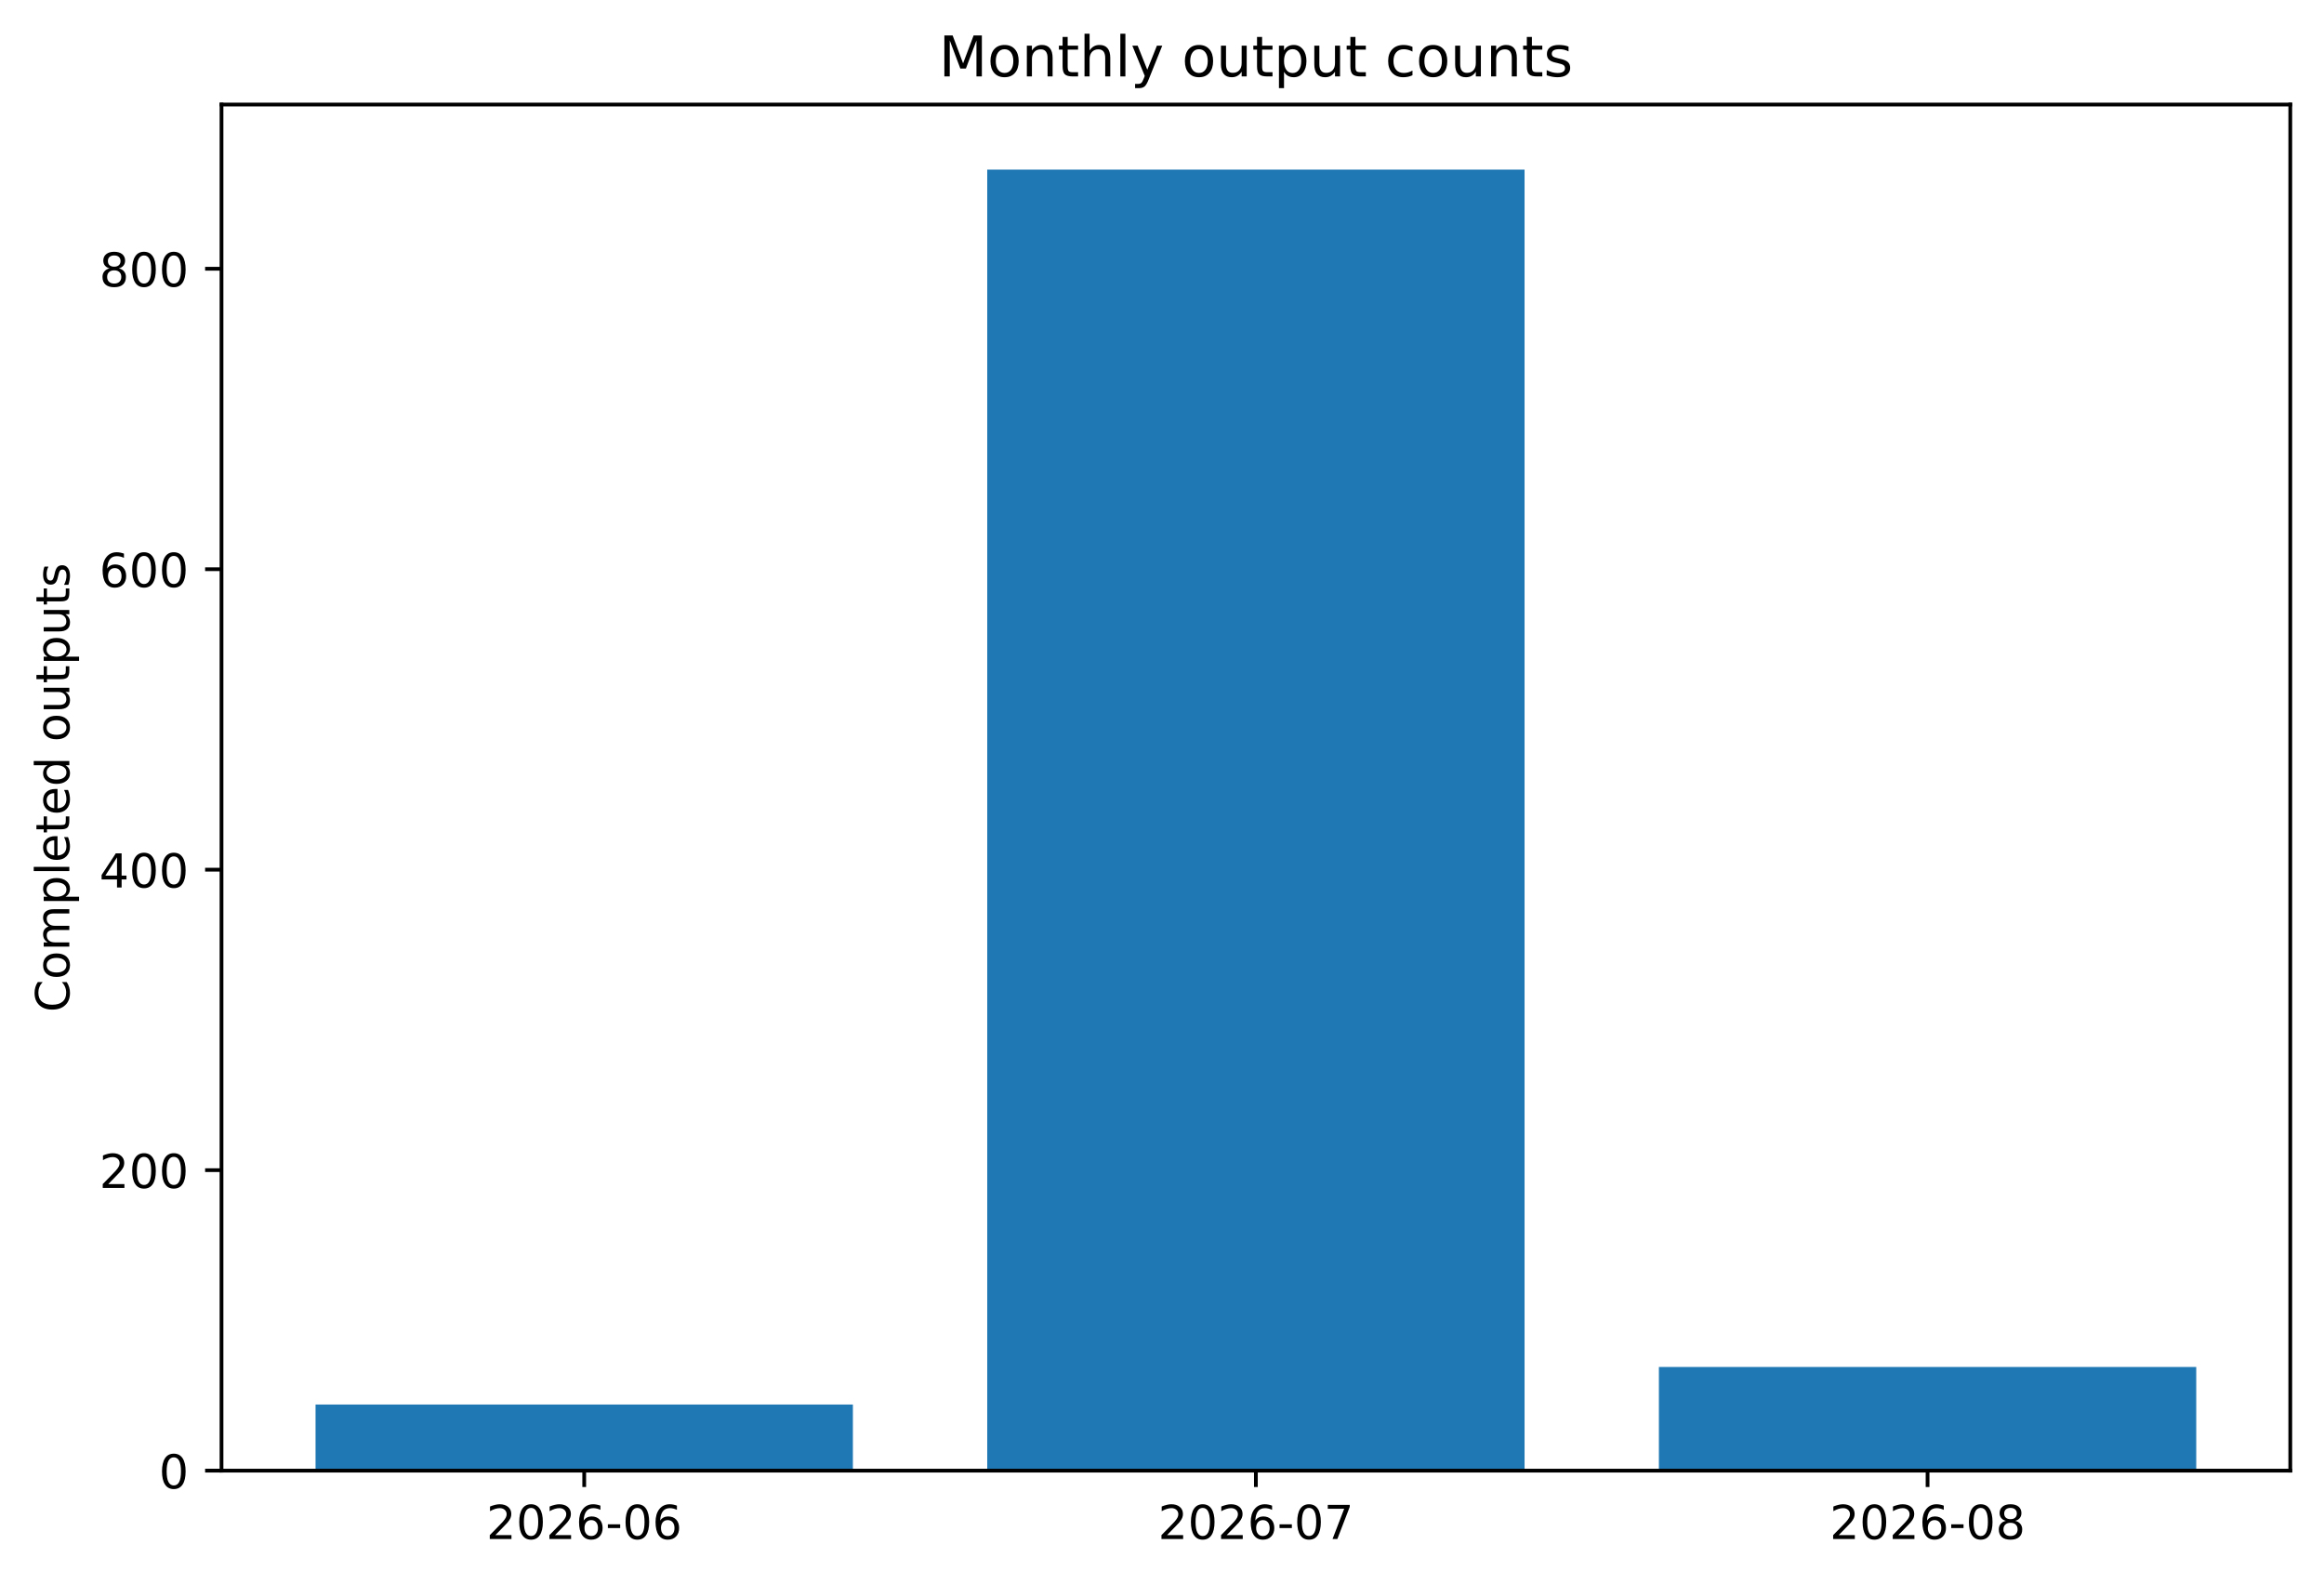
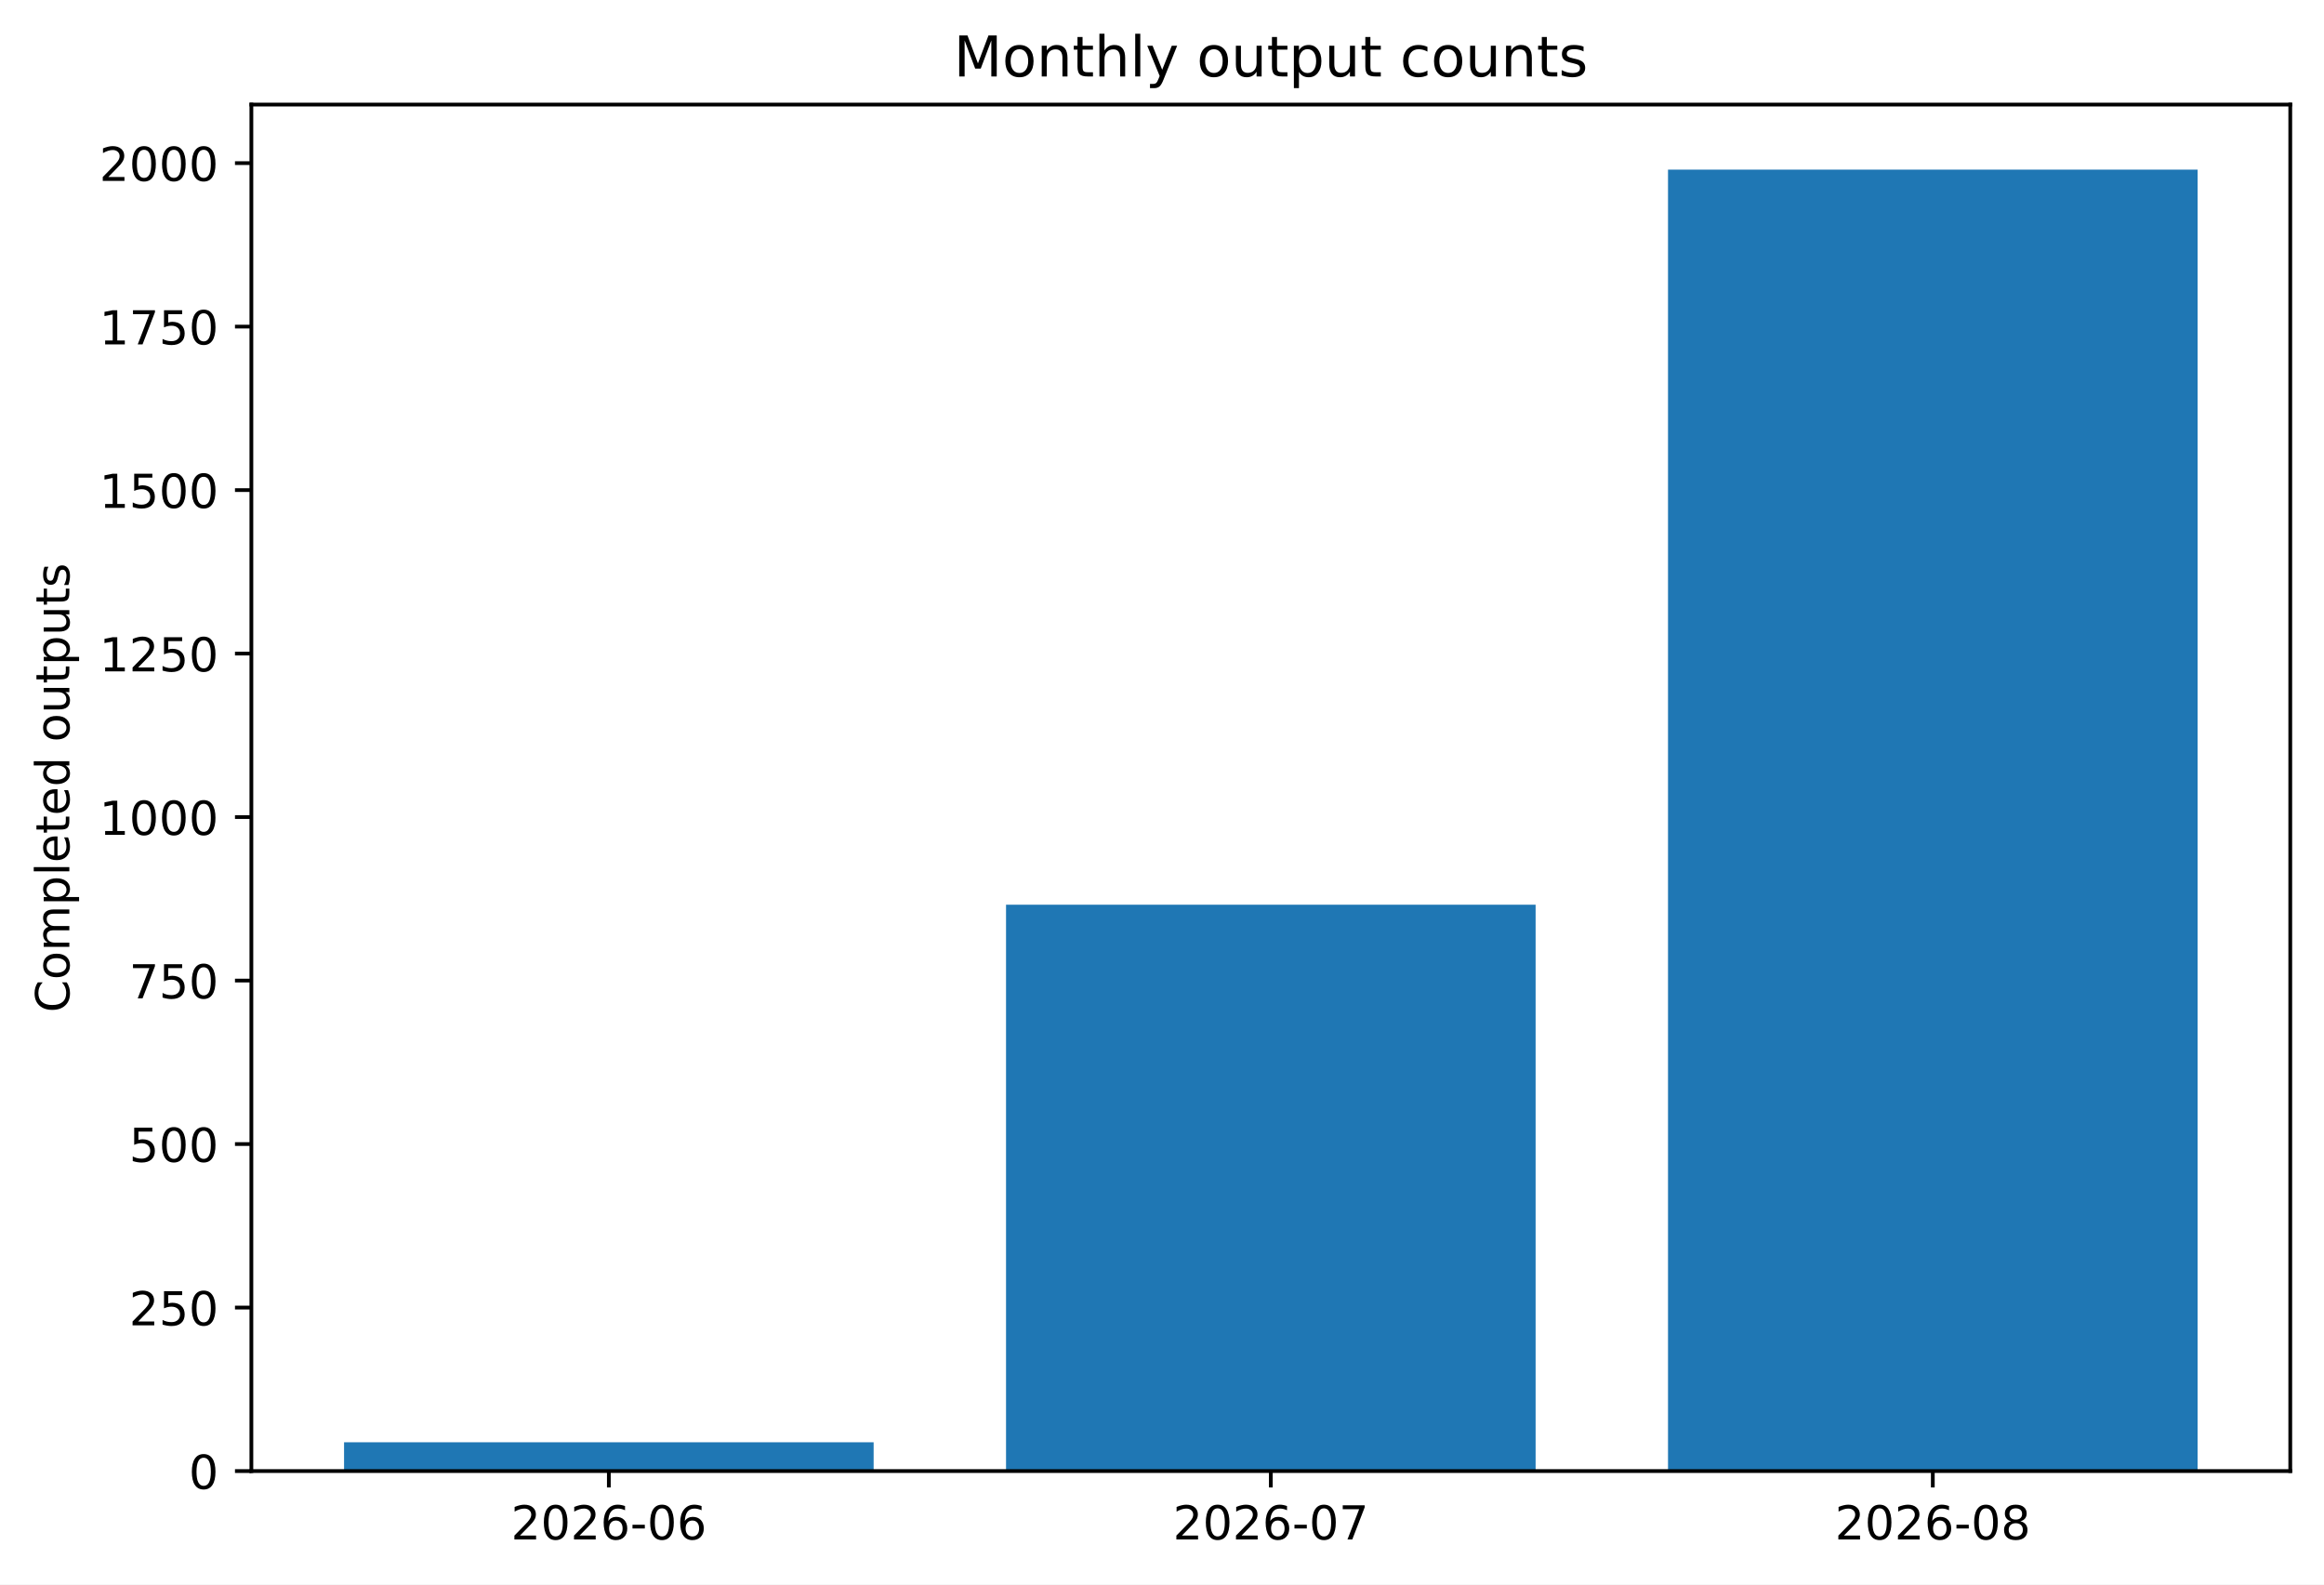
- <svg xmlns="http://www.w3.org/2000/svg" xmlns:xlink="http://www.w3.org/1999/xlink" width="496.126pt" height="338.158pt" viewBox="0 0 496.126 338.158" version="1.1">
+ <svg xmlns="http://www.w3.org/2000/svg" xmlns:xlink="http://www.w3.org/1999/xlink" width="496.008pt" height="338.158pt" viewBox="0 0 496.008 338.158" version="1.1">
  <defs>
    <style type="text/css">*{stroke-linejoin: round; stroke-linecap: butt}</style>
  </defs>
  <g id="figure_1">
    <g id="patch_1">
-       <path d="M 0 338.158  L 496.126 338.158  L 496.126 0  L 0 0  z " style="fill: #ffffff" />
+       <path d="M 0 338.158  L 496.008 338.158  L 496.008 0  L 0 0  z " style="fill: #ffffff" />
    </g>
    <g id="axes_1">
      <g id="patch_2">
-         <path d="M 47.288 313.958  L 488.926 313.958  L 488.926 22.318  L 47.288 22.318  z " style="fill: #ffffff" />
+         <path d="M 53.651 313.958  L 488.808 313.958  L 488.808 22.318  L 53.651 22.318  z " style="fill: #ffffff" />
      </g>
      <g id="patch_3">
-         <path d="M 67.363 313.958  L 182.074 313.958  L 182.074 299.846  L 67.363 299.846  z " clip-path="url(#pe05f25b6a7)" style="fill: #1f77b4" />
+         <path d="M 73.431 313.958  L 186.459 313.958  L 186.459 307.817  L 73.431 307.817  z " clip-path="url(#p731ec80ab6)" style="fill: #1f77b4" />
      </g>
      <g id="patch_4">
-         <path d="M 210.752 313.958  L 325.463 313.958  L 325.463 36.206  L 210.752 36.206  z " clip-path="url(#pe05f25b6a7)" style="fill: #1f77b4" />
+         <path d="M 214.716 313.958  L 327.744 313.958  L 327.744 193.087  L 214.716 193.087  z " clip-path="url(#p731ec80ab6)" style="fill: #1f77b4" />
      </g>
      <g id="patch_5">
-         <path d="M 354.14 313.958  L 468.851 313.958  L 468.851 291.828  L 354.14 291.828  z " clip-path="url(#pe05f25b6a7)" style="fill: #1f77b4" />
+         <path d="M 356.001 313.958  L 469.029 313.958  L 469.029 36.206  L 356.001 36.206  z " clip-path="url(#p731ec80ab6)" style="fill: #1f77b4" />
      </g>
      <g id="matplotlib.axis_1">
        <g id="xtick_1">
          <g id="line2d_1">
            <defs>
-               <path id="m0d957aaf42" d="M 0 0  L 0 3.5  " style="stroke: #000000; stroke-width: 0.8" />
+               <path id="mf0480acad5" d="M 0 0  L 0 3.5  " style="stroke: #000000; stroke-width: 0.8" />
            </defs>
            <g>
-               <use xlink:href="#m0d957aaf42" x="124.718" y="313.958" style="stroke: #000000; stroke-width: 0.8" />
+               <use xlink:href="#mf0480acad5" x="129.945" y="313.958" style="stroke: #000000; stroke-width: 0.8" />
            </g>
          </g>
          <g id="text_1">
-             <g transform="translate(103.8269 328.5558) scale(0.1 -0.1)">
+             <g transform="translate(109.0533 328.5558) scale(0.1 -0.1)">
              <defs>
                <path id="DejaVuSans-15" d="M 1228 531  L 3431 531  L 3431 0  L 469 0  L 469 531  Q 828 903 1448 1529  Q 2069 2156 2228 2338  Q 2531 2678 2651 2914  Q 2772 3150 2772 3378  Q 2772 3750 2511 3984  Q 2250 4219 1831 4219  Q 1534 4219 1204 4116  Q 875 4013 500 3803  L 500 4441  Q 881 4594 1212 4672  Q 1544 4750 1819 4750  Q 2544 4750 2975 4387  Q 3406 4025 3406 3419  Q 3406 3131 3298 2873  Q 3191 2616 2906 2266  Q 2828 2175 2409 1742  Q 1991 1309 1228 531  z " transform="scale(0.015625)" />
                <path id="DejaVuSans-13" d="M 2034 4250  Q 1547 4250 1301 3770  Q 1056 3291 1056 2328  Q 1056 1369 1301 889  Q 1547 409 2034 409  Q 2525 409 2770 889  Q 3016 1369 3016 2328  Q 3016 3291 2770 3770  Q 2525 4250 2034 4250  z M 2034 4750  Q 2819 4750 3233 4129  Q 3647 3509 3647 2328  Q 3647 1150 3233 529  Q 2819 -91 2034 -91  Q 1250 -91 836 529  Q 422 1150 422 2328  Q 422 3509 836 4129  Q 1250 4750 2034 4750  z " transform="scale(0.015625)" />
                <path id="DejaVuSans-19" d="M 2113 2584  Q 1688 2584 1439 2293  Q 1191 2003 1191 1497  Q 1191 994 1439 701  Q 1688 409 2113 409  Q 2538 409 2786 701  Q 3034 994 3034 1497  Q 3034 2003 2786 2293  Q 2538 2584 2113 2584  z M 3366 4563  L 3366 3988  Q 3128 4100 2886 4159  Q 2644 4219 2406 4219  Q 1781 4219 1451 3797  Q 1122 3375 1075 2522  Q 1259 2794 1537 2939  Q 1816 3084 2150 3084  Q 2853 3084 3261 2657  Q 3669 2231 3669 1497  Q 3669 778 3244 343  Q 2819 -91 2113 -91  Q 1303 -91 875 529  Q 447 1150 447 2328  Q 447 3434 972 4092  Q 1497 4750 2381 4750  Q 2619 4750 2861 4703  Q 3103 4656 3366 4563  z " transform="scale(0.015625)" />
                <path id="DejaVuSans-10" d="M 313 2009  L 1997 2009  L 1997 1497  L 313 1497  L 313 2009  z " transform="scale(0.015625)" />
              </defs>
              <use xlink:href="#DejaVuSans-15" />
              <use xlink:href="#DejaVuSans-13" transform="translate(63.625 0)" />
              <use xlink:href="#DejaVuSans-15" transform="translate(127.25 0)" />
              <use xlink:href="#DejaVuSans-19" transform="translate(190.875 0)" />
              <use xlink:href="#DejaVuSans-10" transform="translate(254.5 0)" />
              <use xlink:href="#DejaVuSans-13" transform="translate(290.5781 0)" />
              <use xlink:href="#DejaVuSans-19" transform="translate(354.2031 0)" />
            </g>
          </g>
        </g>
        <g id="xtick_2">
          <g id="line2d_2">
            <g>
-               <use xlink:href="#m0d957aaf42" x="268.107" y="313.958" style="stroke: #000000; stroke-width: 0.8" />
+               <use xlink:href="#mf0480acad5" x="271.23" y="313.958" style="stroke: #000000; stroke-width: 0.8" />
            </g>
          </g>
          <g id="text_2">
-             <g transform="translate(247.2157 328.5558) scale(0.1 -0.1)">
+             <g transform="translate(250.3382 328.5558) scale(0.1 -0.1)">
              <defs>
                <path id="DejaVuSans-1a" d="M 525 4666  L 3525 4666  L 3525 4397  L 1831 0  L 1172 0  L 2766 4134  L 525 4134  L 525 4666  z " transform="scale(0.015625)" />
              </defs>
              <use xlink:href="#DejaVuSans-15" />
              <use xlink:href="#DejaVuSans-13" transform="translate(63.625 0)" />
              <use xlink:href="#DejaVuSans-15" transform="translate(127.25 0)" />
              <use xlink:href="#DejaVuSans-19" transform="translate(190.875 0)" />
              <use xlink:href="#DejaVuSans-10" transform="translate(254.5 0)" />
              <use xlink:href="#DejaVuSans-13" transform="translate(290.5781 0)" />
              <use xlink:href="#DejaVuSans-1a" transform="translate(354.2031 0)" />
            </g>
          </g>
        </g>
        <g id="xtick_3">
          <g id="line2d_3">
            <g>
-               <use xlink:href="#m0d957aaf42" x="411.496" y="313.958" style="stroke: #000000; stroke-width: 0.8" />
+               <use xlink:href="#mf0480acad5" x="412.515" y="313.958" style="stroke: #000000; stroke-width: 0.8" />
            </g>
          </g>
          <g id="text_3">
-             <g transform="translate(390.6046 328.5558) scale(0.1 -0.1)">
+             <g transform="translate(391.6232 328.5558) scale(0.1 -0.1)">
              <defs>
                <path id="DejaVuSans-1b" d="M 2034 2216  Q 1584 2216 1326 1975  Q 1069 1734 1069 1313  Q 1069 891 1326 650  Q 1584 409 2034 409  Q 2484 409 2743 651  Q 3003 894 3003 1313  Q 3003 1734 2745 1975  Q 2488 2216 2034 2216  z M 1403 2484  Q 997 2584 770 2862  Q 544 3141 544 3541  Q 544 4100 942 4425  Q 1341 4750 2034 4750  Q 2731 4750 3128 4425  Q 3525 4100 3525 3541  Q 3525 3141 3298 2862  Q 3072 2584 2669 2484  Q 3125 2378 3379 2068  Q 3634 1759 3634 1313  Q 3634 634 3220 271  Q 2806 -91 2034 -91  Q 1263 -91 848 271  Q 434 634 434 1313  Q 434 1759 690 2068  Q 947 2378 1403 2484  z M 1172 3481  Q 1172 3119 1398 2916  Q 1625 2713 2034 2713  Q 2441 2713 2670 2916  Q 2900 3119 2900 3481  Q 2900 3844 2670 4047  Q 2441 4250 2034 4250  Q 1625 4250 1398 4047  Q 1172 3844 1172 3481  z " transform="scale(0.015625)" />
              </defs>
              <use xlink:href="#DejaVuSans-15" />
              <use xlink:href="#DejaVuSans-13" transform="translate(63.625 0)" />
              <use xlink:href="#DejaVuSans-15" transform="translate(127.25 0)" />
              <use xlink:href="#DejaVuSans-19" transform="translate(190.875 0)" />
              <use xlink:href="#DejaVuSans-10" transform="translate(254.5 0)" />
              <use xlink:href="#DejaVuSans-13" transform="translate(290.5781 0)" />
              <use xlink:href="#DejaVuSans-1b" transform="translate(354.2031 0)" />
            </g>
          </g>
        </g>
      </g>
      <g id="matplotlib.axis_2">
        <g id="ytick_1">
          <g id="line2d_4">
            <defs>
-               <path id="m3ec397bef4" d="M 0 0  L -3.5 0  " style="stroke: #000000; stroke-width: 0.8" />
+               <path id="md18a80f9ce" d="M 0 0  L -3.5 0  " style="stroke: #000000; stroke-width: 0.8" />
            </defs>
            <g>
-               <use xlink:href="#m3ec397bef4" x="47.288" y="313.958" style="stroke: #000000; stroke-width: 0.8" />
+               <use xlink:href="#md18a80f9ce" x="53.651" y="313.958" style="stroke: #000000; stroke-width: 0.8" />
            </g>
          </g>
          <g id="text_4">
-             <g transform="translate(33.92578 317.757) scale(0.1 -0.1)">
+             <g transform="translate(40.28828 317.757) scale(0.1 -0.1)">
              <use xlink:href="#DejaVuSans-13" />
            </g>
          </g>
        </g>
        <g id="ytick_2">
          <g id="line2d_5">
            <g>
-               <use xlink:href="#m3ec397bef4" x="47.288" y="249.812" style="stroke: #000000; stroke-width: 0.8" />
+               <use xlink:href="#md18a80f9ce" x="53.651" y="279.065" style="stroke: #000000; stroke-width: 0.8" />
            </g>
          </g>
          <g id="text_5">
-             <g transform="translate(21.20078 253.6109) scale(0.1 -0.1)">
-               <use xlink:href="#DejaVuSans-15" />
-               <use xlink:href="#DejaVuSans-13" transform="translate(63.625 0)" />
+             <g transform="translate(27.56328 282.8634) scale(0.1 -0.1)">
+               <defs>
+                 <path id="DejaVuSans-18" d="M 691 4666  L 3169 4666  L 3169 4134  L 1269 4134  L 1269 2991  Q 1406 3038 1543 3061  Q 1681 3084 1819 3084  Q 2600 3084 3056 2656  Q 3513 2228 3513 1497  Q 3513 744 3044 326  Q 2575 -91 1722 -91  Q 1428 -91 1123 -41  Q 819 9 494 109  L 494 744  Q 775 591 1075 516  Q 1375 441 1709 441  Q 2250 441 2565 725  Q 2881 1009 2881 1497  Q 2881 1984 2565 2268  Q 2250 2553 1709 2553  Q 1456 2553 1204 2497  Q 953 2441 691 2322  L 691 4666  z " transform="scale(0.015625)" />
+               </defs>
+               <use xlink:href="#DejaVuSans-15" />
+               <use xlink:href="#DejaVuSans-18" transform="translate(63.625 0)" />
              <use xlink:href="#DejaVuSans-13" transform="translate(127.25 0)" />
            </g>
          </g>
        </g>
        <g id="ytick_3">
          <g id="line2d_6">
            <g>
-               <use xlink:href="#m3ec397bef4" x="47.288" y="185.666" style="stroke: #000000; stroke-width: 0.8" />
+               <use xlink:href="#md18a80f9ce" x="53.651" y="244.171" style="stroke: #000000; stroke-width: 0.8" />
            </g>
          </g>
          <g id="text_6">
-             <g transform="translate(21.20078 189.4649) scale(0.1 -0.1)">
-               <defs>
-                 <path id="DejaVuSans-17" d="M 2419 4116  L 825 1625  L 2419 1625  L 2419 4116  z M 2253 4666  L 3047 4666  L 3047 1625  L 3713 1625  L 3713 1100  L 3047 1100  L 3047 0  L 2419 0  L 2419 1100  L 313 1100  L 313 1709  L 2253 4666  z " transform="scale(0.015625)" />
-               </defs>
-               <use xlink:href="#DejaVuSans-17" />
+             <g transform="translate(27.56328 247.9699) scale(0.1 -0.1)">
+               <use xlink:href="#DejaVuSans-18" />
              <use xlink:href="#DejaVuSans-13" transform="translate(63.625 0)" />
              <use xlink:href="#DejaVuSans-13" transform="translate(127.25 0)" />
            </g>
          </g>
        </g>
        <g id="ytick_4">
          <g id="line2d_7">
            <g>
-               <use xlink:href="#m3ec397bef4" x="47.288" y="121.52" style="stroke: #000000; stroke-width: 0.8" />
+               <use xlink:href="#md18a80f9ce" x="53.651" y="209.278" style="stroke: #000000; stroke-width: 0.8" />
            </g>
          </g>
          <g id="text_7">
-             <g transform="translate(21.20078 125.3188) scale(0.1 -0.1)">
-               <use xlink:href="#DejaVuSans-19" />
-               <use xlink:href="#DejaVuSans-13" transform="translate(63.625 0)" />
+             <g transform="translate(27.56328 213.0764) scale(0.1 -0.1)">
+               <use xlink:href="#DejaVuSans-1a" />
+               <use xlink:href="#DejaVuSans-18" transform="translate(63.625 0)" />
              <use xlink:href="#DejaVuSans-13" transform="translate(127.25 0)" />
            </g>
          </g>
        </g>
        <g id="ytick_5">
          <g id="line2d_8">
            <g>
-               <use xlink:href="#m3ec397bef4" x="47.288" y="57.374" style="stroke: #000000; stroke-width: 0.8" />
+               <use xlink:href="#md18a80f9ce" x="53.651" y="174.384" style="stroke: #000000; stroke-width: 0.8" />
            </g>
          </g>
          <g id="text_8">
-             <g transform="translate(21.20078 61.17277) scale(0.1 -0.1)">
-               <use xlink:href="#DejaVuSans-1b" />
-               <use xlink:href="#DejaVuSans-13" transform="translate(63.625 0)" />
-               <use xlink:href="#DejaVuSans-13" transform="translate(127.25 0)" />
-             </g>
-           </g>
-         </g>
-         <g id="text_9">
+             <g transform="translate(21.20078 178.1829) scale(0.1 -0.1)">
+               <defs>
+                 <path id="DejaVuSans-14" d="M 794 531  L 1825 531  L 1825 4091  L 703 3866  L 703 4441  L 1819 4666  L 2450 4666  L 2450 531  L 3481 531  L 3481 0  L 794 0  L 794 531  z " transform="scale(0.015625)" />
+               </defs>
+               <use xlink:href="#DejaVuSans-14" />
+               <use xlink:href="#DejaVuSans-13" transform="translate(63.625 0)" />
+               <use xlink:href="#DejaVuSans-13" transform="translate(127.25 0)" />
+               <use xlink:href="#DejaVuSans-13" transform="translate(190.875 0)" />
+             </g>
+           </g>
+         </g>
+         <g id="ytick_6">
+           <g id="line2d_9">
+             <g>
+               <use xlink:href="#md18a80f9ce" x="53.651" y="139.491" style="stroke: #000000; stroke-width: 0.8" />
+             </g>
+           </g>
+           <g id="text_9">
+             <g transform="translate(21.20078 143.2894) scale(0.1 -0.1)">
+               <use xlink:href="#DejaVuSans-14" />
+               <use xlink:href="#DejaVuSans-15" transform="translate(63.625 0)" />
+               <use xlink:href="#DejaVuSans-18" transform="translate(127.25 0)" />
+               <use xlink:href="#DejaVuSans-13" transform="translate(190.875 0)" />
+             </g>
+           </g>
+         </g>
+         <g id="ytick_7">
+           <g id="line2d_10">
+             <g>
+               <use xlink:href="#md18a80f9ce" x="53.651" y="104.597" style="stroke: #000000; stroke-width: 0.8" />
+             </g>
+           </g>
+           <g id="text_10">
+             <g transform="translate(21.20078 108.3959) scale(0.1 -0.1)">
+               <use xlink:href="#DejaVuSans-14" />
+               <use xlink:href="#DejaVuSans-18" transform="translate(63.625 0)" />
+               <use xlink:href="#DejaVuSans-13" transform="translate(127.25 0)" />
+               <use xlink:href="#DejaVuSans-13" transform="translate(190.875 0)" />
+             </g>
+           </g>
+         </g>
+         <g id="ytick_8">
+           <g id="line2d_11">
+             <g>
+               <use xlink:href="#md18a80f9ce" x="53.651" y="69.704" style="stroke: #000000; stroke-width: 0.8" />
+             </g>
+           </g>
+           <g id="text_11">
+             <g transform="translate(21.20078 73.50235) scale(0.1 -0.1)">
+               <use xlink:href="#DejaVuSans-14" />
+               <use xlink:href="#DejaVuSans-1a" transform="translate(63.625 0)" />
+               <use xlink:href="#DejaVuSans-18" transform="translate(127.25 0)" />
+               <use xlink:href="#DejaVuSans-13" transform="translate(190.875 0)" />
+             </g>
+           </g>
+         </g>
+         <g id="ytick_9">
+           <g id="line2d_12">
+             <g>
+               <use xlink:href="#md18a80f9ce" x="53.651" y="34.81" style="stroke: #000000; stroke-width: 0.8" />
+             </g>
+           </g>
+           <g id="text_12">
+             <g transform="translate(21.20078 38.60883) scale(0.1 -0.1)">
+               <use xlink:href="#DejaVuSans-15" />
+               <use xlink:href="#DejaVuSans-13" transform="translate(63.625 0)" />
+               <use xlink:href="#DejaVuSans-13" transform="translate(127.25 0)" />
+               <use xlink:href="#DejaVuSans-13" transform="translate(190.875 0)" />
+             </g>
+           </g>
+         </g>
+         <g id="text_13">
          <g transform="translate(14.79844 216.0952) rotate(-90) scale(0.1 -0.1)">
            <defs>
              <path id="DejaVuSans-26" d="M 4122 4306  L 4122 3641  Q 3803 3938 3442 4084  Q 3081 4231 2675 4231  Q 1875 4231 1450 3742  Q 1025 3253 1025 2328  Q 1025 1406 1450 917  Q 1875 428 2675 428  Q 3081 428 3442 575  Q 3803 722 4122 1019  L 4122 359  Q 3791 134 3420 21  Q 3050 -91 2638 -91  Q 1578 -91 968 557  Q 359 1206 359 2328  Q 359 3453 968 4101  Q 1578 4750 2638 4750  Q 3056 4750 3426 4639  Q 3797 4528 4122 4306  z " transform="scale(0.015625)" />
              <path id="DejaVuSans-52" d="M 1959 3097  Q 1497 3097 1228 2736  Q 959 2375 959 1747  Q 959 1119 1226 758  Q 1494 397 1959 397  Q 2419 397 2687 759  Q 2956 1122 2956 1747  Q 2956 2369 2687 2733  Q 2419 3097 1959 3097  z M 1959 3584  Q 2709 3584 3137 3096  Q 3566 2609 3566 1747  Q 3566 888 3137 398  Q 2709 -91 1959 -91  Q 1206 -91 779 398  Q 353 888 353 1747  Q 353 2609 779 3096  Q 1206 3584 1959 3584  z " transform="scale(0.015625)" />
              <path id="DejaVuSans-50" d="M 3328 2828  Q 3544 3216 3844 3400  Q 4144 3584 4550 3584  Q 5097 3584 5394 3201  Q 5691 2819 5691 2113  L 5691 0  L 5113 0  L 5113 2094  Q 5113 2597 4934 2840  Q 4756 3084 4391 3084  Q 3944 3084 3684 2787  Q 3425 2491 3425 1978  L 3425 0  L 2847 0  L 2847 2094  Q 2847 2600 2669 2842  Q 2491 3084 2119 3084  Q 1678 3084 1418 2786  Q 1159 2488 1159 1978  L 1159 0  L 581 0  L 581 3500  L 1159 3500  L 1159 2956  Q 1356 3278 1631 3431  Q 1906 3584 2284 3584  Q 2666 3584 2933 3390  Q 3200 3197 3328 2828  z " transform="scale(0.015625)" />
              <path id="DejaVuSans-53" d="M 1159 525  L 1159 -1331  L 581 -1331  L 581 3500  L 1159 3500  L 1159 2969  Q 1341 3281 1617 3432  Q 1894 3584 2278 3584  Q 2916 3584 3314 3078  Q 3713 2572 3713 1747  Q 3713 922 3314 415  Q 2916 -91 2278 -91  Q 1894 -91 1617 61  Q 1341 213 1159 525  z M 3116 1747  Q 3116 2381 2855 2742  Q 2594 3103 2138 3103  Q 1681 3103 1420 2742  Q 1159 2381 1159 1747  Q 1159 1113 1420 752  Q 1681 391 2138 391  Q 2594 391 2855 752  Q 3116 1113 3116 1747  z " transform="scale(0.015625)" />
              <path id="DejaVuSans-4f" d="M 603 4863  L 1178 4863  L 1178 0  L 603 0  L 603 4863  z " transform="scale(0.015625)" />
              <path id="DejaVuSans-48" d="M 3597 1894  L 3597 1613  L 953 1613  Q 991 1019 1311 708  Q 1631 397 2203 397  Q 2534 397 2845 478  Q 3156 559 3463 722  L 3463 178  Q 3153 47 2828 -22  Q 2503 -91 2169 -91  Q 1331 -91 842 396  Q 353 884 353 1716  Q 353 2575 817 3079  Q 1281 3584 2069 3584  Q 2775 3584 3186 3129  Q 3597 2675 3597 1894  z M 3022 2063  Q 3016 2534 2758 2815  Q 2500 3097 2075 3097  Q 1594 3097 1305 2825  Q 1016 2553 972 2059  L 3022 2063  z " transform="scale(0.015625)" />
              <path id="DejaVuSans-57" d="M 1172 4494  L 1172 3500  L 2356 3500  L 2356 3053  L 1172 3053  L 1172 1153  Q 1172 725 1289 603  Q 1406 481 1766 481  L 2356 481  L 2356 0  L 1766 0  Q 1100 0 847 248  Q 594 497 594 1153  L 594 3053  L 172 3053  L 172 3500  L 594 3500  L 594 4494  L 1172 4494  z " transform="scale(0.015625)" />
              <path id="DejaVuSans-47" d="M 2906 2969  L 2906 4863  L 3481 4863  L 3481 0  L 2906 0  L 2906 525  Q 2725 213 2448 61  Q 2172 -91 1784 -91  Q 1150 -91 751 415  Q 353 922 353 1747  Q 353 2572 751 3078  Q 1150 3584 1784 3584  Q 2172 3584 2448 3432  Q 2725 3281 2906 2969  z M 947 1747  Q 947 1113 1208 752  Q 1469 391 1925 391  Q 2381 391 2643 752  Q 2906 1113 2906 1747  Q 2906 2381 2643 2742  Q 2381 3103 1925 3103  Q 1469 3103 1208 2742  Q 947 2381 947 1747  z " transform="scale(0.015625)" />
              <path id="DejaVuSans-3" transform="scale(0.015625)" />
              <path id="DejaVuSans-58" d="M 544 1381  L 544 3500  L 1119 3500  L 1119 1403  Q 1119 906 1312 657  Q 1506 409 1894 409  Q 2359 409 2629 706  Q 2900 1003 2900 1516  L 2900 3500  L 3475 3500  L 3475 0  L 2900 0  L 2900 538  Q 2691 219 2414 64  Q 2138 -91 1772 -91  Q 1169 -91 856 284  Q 544 659 544 1381  z M 1991 3584  L 1991 3584  z " transform="scale(0.015625)" />
              <path id="DejaVuSans-56" d="M 2834 3397  L 2834 2853  Q 2591 2978 2328 3040  Q 2066 3103 1784 3103  Q 1356 3103 1142 2972  Q 928 2841 928 2578  Q 928 2378 1081 2264  Q 1234 2150 1697 2047  L 1894 2003  Q 2506 1872 2764 1633  Q 3022 1394 3022 966  Q 3022 478 2636 193  Q 2250 -91 1575 -91  Q 1294 -91 989 -36  Q 684 19 347 128  L 347 722  Q 666 556 975 473  Q 1284 391 1588 391  Q 1994 391 2212 530  Q 2431 669 2431 922  Q 2431 1156 2273 1281  Q 2116 1406 1581 1522  L 1381 1569  Q 847 1681 609 1914  Q 372 2147 372 2553  Q 372 3047 722 3315  Q 1072 3584 1716 3584  Q 2034 3584 2315 3537  Q 2597 3491 2834 3397  z " transform="scale(0.015625)" />
            </defs>
            <use xlink:href="#DejaVuSans-26" />
            <use xlink:href="#DejaVuSans-52" transform="translate(69.82812 0)" />
            <use xlink:href="#DejaVuSans-50" transform="translate(131.0156 0)" />
            <use xlink:href="#DejaVuSans-53" transform="translate(228.4219 0)" />
            <use xlink:href="#DejaVuSans-4f" transform="translate(291.9062 0)" />
            <use xlink:href="#DejaVuSans-48" transform="translate(319.6875 0)" />
            <use xlink:href="#DejaVuSans-57" transform="translate(381.2188 0)" />
            <use xlink:href="#DejaVuSans-48" transform="translate(420.4219 0)" />
            <use xlink:href="#DejaVuSans-47" transform="translate(481.9531 0)" />
            <use xlink:href="#DejaVuSans-3" transform="translate(545.4375 0)" />
            <use xlink:href="#DejaVuSans-52" transform="translate(577.2188 0)" />
            <use xlink:href="#DejaVuSans-58" transform="translate(638.4062 0)" />
            <use xlink:href="#DejaVuSans-57" transform="translate(701.7812 0)" />
            <use xlink:href="#DejaVuSans-53" transform="translate(740.9844 0)" />
            <use xlink:href="#DejaVuSans-58" transform="translate(804.4688 0)" />
            <use xlink:href="#DejaVuSans-57" transform="translate(867.8438 0)" />
            <use xlink:href="#DejaVuSans-56" transform="translate(907.0469 0)" />
          </g>
        </g>
      </g>
      <g id="patch_6">
-         <path d="M 47.288 313.958  L 47.288 22.318  " style="fill: none; stroke: #000000; stroke-width: 0.8; stroke-linejoin: miter; stroke-linecap: square" />
+         <path d="M 53.651 313.958  L 53.651 22.318  " style="fill: none; stroke: #000000; stroke-width: 0.8; stroke-linejoin: miter; stroke-linecap: square" />
      </g>
      <g id="patch_7">
-         <path d="M 488.926 313.958  L 488.926 22.318  " style="fill: none; stroke: #000000; stroke-width: 0.8; stroke-linejoin: miter; stroke-linecap: square" />
+         <path d="M 488.808 313.958  L 488.808 22.318  " style="fill: none; stroke: #000000; stroke-width: 0.8; stroke-linejoin: miter; stroke-linecap: square" />
      </g>
      <g id="patch_8">
-         <path d="M 47.288 313.958  L 488.926 313.958  " style="fill: none; stroke: #000000; stroke-width: 0.8; stroke-linejoin: miter; stroke-linecap: square" />
+         <path d="M 53.651 313.958  L 488.808 313.958  " style="fill: none; stroke: #000000; stroke-width: 0.8; stroke-linejoin: miter; stroke-linecap: square" />
      </g>
      <g id="patch_9">
-         <path d="M 47.288 22.318  L 488.926 22.318  " style="fill: none; stroke: #000000; stroke-width: 0.8; stroke-linejoin: miter; stroke-linecap: square" />
-       </g>
-       <g id="text_10">
-         <g transform="translate(200.4271 16.31812) scale(0.12 -0.12)">
+         <path d="M 53.651 22.318  L 488.808 22.318  " style="fill: none; stroke: #000000; stroke-width: 0.8; stroke-linejoin: miter; stroke-linecap: square" />
+       </g>
+       <g id="text_14">
+         <g transform="translate(203.5496 16.31812) scale(0.12 -0.12)">
          <defs>
            <path id="DejaVuSans-30" d="M 628 4666  L 1569 4666  L 2759 1491  L 3956 4666  L 4897 4666  L 4897 0  L 4281 0  L 4281 4097  L 3078 897  L 2444 897  L 1241 4097  L 1241 0  L 628 0  L 628 4666  z " transform="scale(0.015625)" />
            <path id="DejaVuSans-51" d="M 3513 2113  L 3513 0  L 2938 0  L 2938 2094  Q 2938 2591 2744 2837  Q 2550 3084 2163 3084  Q 1697 3084 1428 2787  Q 1159 2491 1159 1978  L 1159 0  L 581 0  L 581 3500  L 1159 3500  L 1159 2956  Q 1366 3272 1645 3428  Q 1925 3584 2291 3584  Q 2894 3584 3203 3211  Q 3513 2838 3513 2113  z " transform="scale(0.015625)" />
            <path id="DejaVuSans-4b" d="M 3513 2113  L 3513 0  L 2938 0  L 2938 2094  Q 2938 2591 2744 2837  Q 2550 3084 2163 3084  Q 1697 3084 1428 2787  Q 1159 2491 1159 1978  L 1159 0  L 581 0  L 581 4863  L 1159 4863  L 1159 2956  Q 1366 3272 1645 3428  Q 1925 3584 2291 3584  Q 2894 3584 3203 3211  Q 3513 2838 3513 2113  z " transform="scale(0.015625)" />
            <path id="DejaVuSans-5c" d="M 2059 -325  Q 1816 -950 1584 -1140  Q 1353 -1331 966 -1331  L 506 -1331  L 506 -850  L 844 -850  Q 1081 -850 1212 -737  Q 1344 -625 1503 -206  L 1606 56  L 191 3500  L 800 3500  L 1894 763  L 2988 3500  L 3597 3500  L 2059 -325  z " transform="scale(0.015625)" />
            <path id="DejaVuSans-46" d="M 3122 3366  L 3122 2828  Q 2878 2963 2633 3030  Q 2388 3097 2138 3097  Q 1578 3097 1268 2742  Q 959 2388 959 1747  Q 959 1106 1268 751  Q 1578 397 2138 397  Q 2388 397 2633 464  Q 2878 531 3122 666  L 3122 134  Q 2881 22 2623 -34  Q 2366 -91 2075 -91  Q 1284 -91 818 406  Q 353 903 353 1747  Q 353 2603 823 3093  Q 1294 3584 2113 3584  Q 2378 3584 2631 3529  Q 2884 3475 3122 3366  z " transform="scale(0.015625)" />
          </defs>
          <use xlink:href="#DejaVuSans-30" />
          <use xlink:href="#DejaVuSans-52" transform="translate(86.28125 0)" />
          <use xlink:href="#DejaVuSans-51" transform="translate(147.4688 0)" />
          <use xlink:href="#DejaVuSans-57" transform="translate(210.8438 0)" />
          <use xlink:href="#DejaVuSans-4b" transform="translate(250.0469 0)" />
          <use xlink:href="#DejaVuSans-4f" transform="translate(313.4219 0)" />
          <use xlink:href="#DejaVuSans-5c" transform="translate(341.2031 0)" />
          <use xlink:href="#DejaVuSans-3" transform="translate(400.3906 0)" />
          <use xlink:href="#DejaVuSans-52" transform="translate(432.1719 0)" />
          <use xlink:href="#DejaVuSans-58" transform="translate(493.3594 0)" />
          <use xlink:href="#DejaVuSans-57" transform="translate(556.7344 0)" />
          <use xlink:href="#DejaVuSans-53" transform="translate(595.9375 0)" />
          <use xlink:href="#DejaVuSans-58" transform="translate(659.4219 0)" />
          <use xlink:href="#DejaVuSans-57" transform="translate(722.7969 0)" />
          <use xlink:href="#DejaVuSans-3" transform="translate(762 0)" />
          <use xlink:href="#DejaVuSans-46" transform="translate(793.7812 0)" />
          <use xlink:href="#DejaVuSans-52" transform="translate(848.7656 0)" />
          <use xlink:href="#DejaVuSans-58" transform="translate(909.9531 0)" />
          <use xlink:href="#DejaVuSans-51" transform="translate(973.3281 0)" />
          <use xlink:href="#DejaVuSans-57" transform="translate(1036.703 0)" />
          <use xlink:href="#DejaVuSans-56" transform="translate(1075.906 0)" />
        </g>
      </g>
    </g>
  </g>
  <defs>
-     <clipPath id="pe05f25b6a7">
-       <rect x="47.288" y="22.318" width="441.638" height="291.64" />
+     <clipPath id="p731ec80ab6">
+       <rect x="53.651" y="22.318" width="435.158" height="291.64" />
    </clipPath>
  </defs>
</svg>
